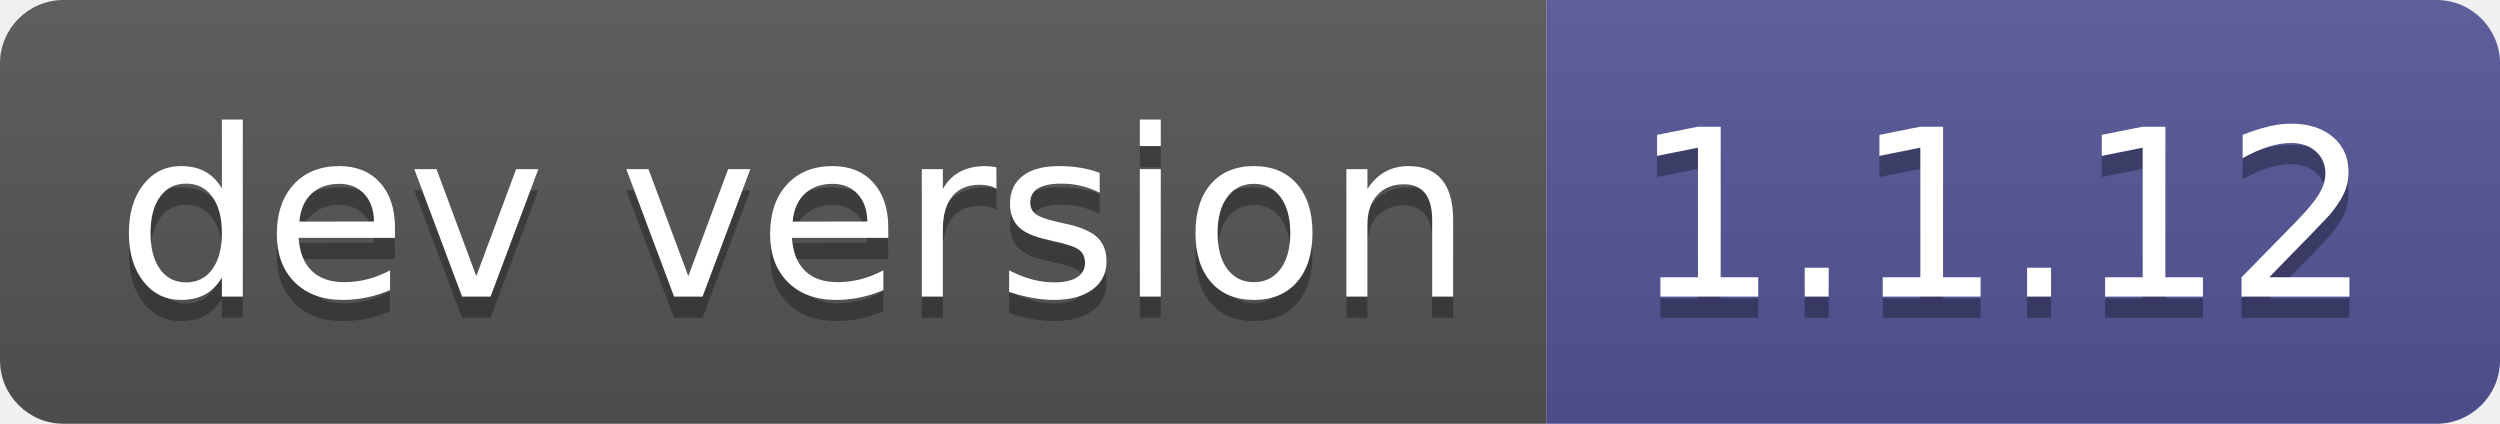
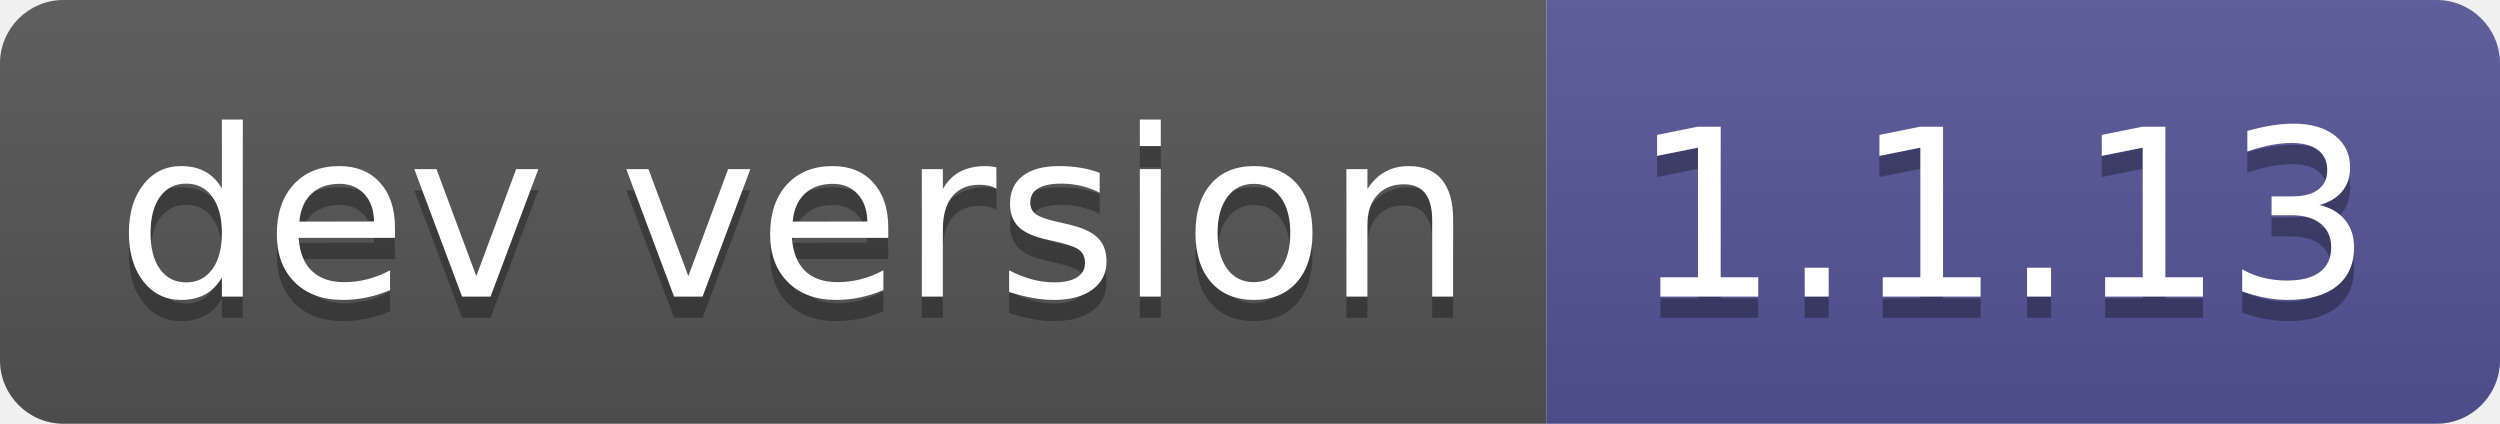
- <svg xmlns="http://www.w3.org/2000/svg" width="118" height="20" role="img" aria-label="dev version: 1.1.12">
+ <svg xmlns="http://www.w3.org/2000/svg" width="118" height="20" role="img" aria-label="dev version: 1.1.13">
  <linearGradient id="s" x2="0" y2="100%">
    <stop offset="0" stop-color="#bbb" stop-opacity=".1" />
    <stop offset="1" stop-opacity=".1" />
  </linearGradient>
  <clipPath id="r">
    <rect width="118" height="20" rx="3" fill="#fff" />
  </clipPath>
  <g clip-path="url(#r)">
    <rect width="73" height="20" fill="#555" />
    <rect x="73" width="45" height="20" fill="#535597" />
    <rect width="118" height="20" fill="url(#s)" />
  </g>
  <g fill="#fff" text-anchor="middle" font-family="Verdana,Geneva,DejaVu Sans,sans-serif" text-rendering="geometricPrecision" font-size="110">
    <text aria-hidden="true" x="375" y="150" fill="#010101" fill-opacity=".3" transform="scale(.1)" textLength="630">dev version</text>
    <text x="375" y="140" transform="scale(.1)" fill="#fff" textLength="630">dev version</text>
-     <text aria-hidden="true" x="945" y="150" fill="#010101" fill-opacity=".3" transform="scale(.1)" textLength="350">1.1.12</text>
-     <text x="945" y="140" transform="scale(.1)" fill="#fff" textLength="350">1.1.12</text>
+     <text aria-hidden="true" x="945" y="150" fill="#010101" fill-opacity=".3" transform="scale(.1)" textLength="350">1.1.13</text>
+     <text x="945" y="140" transform="scale(.1)" fill="#fff" textLength="350">1.1.13</text>
  </g>
</svg>
